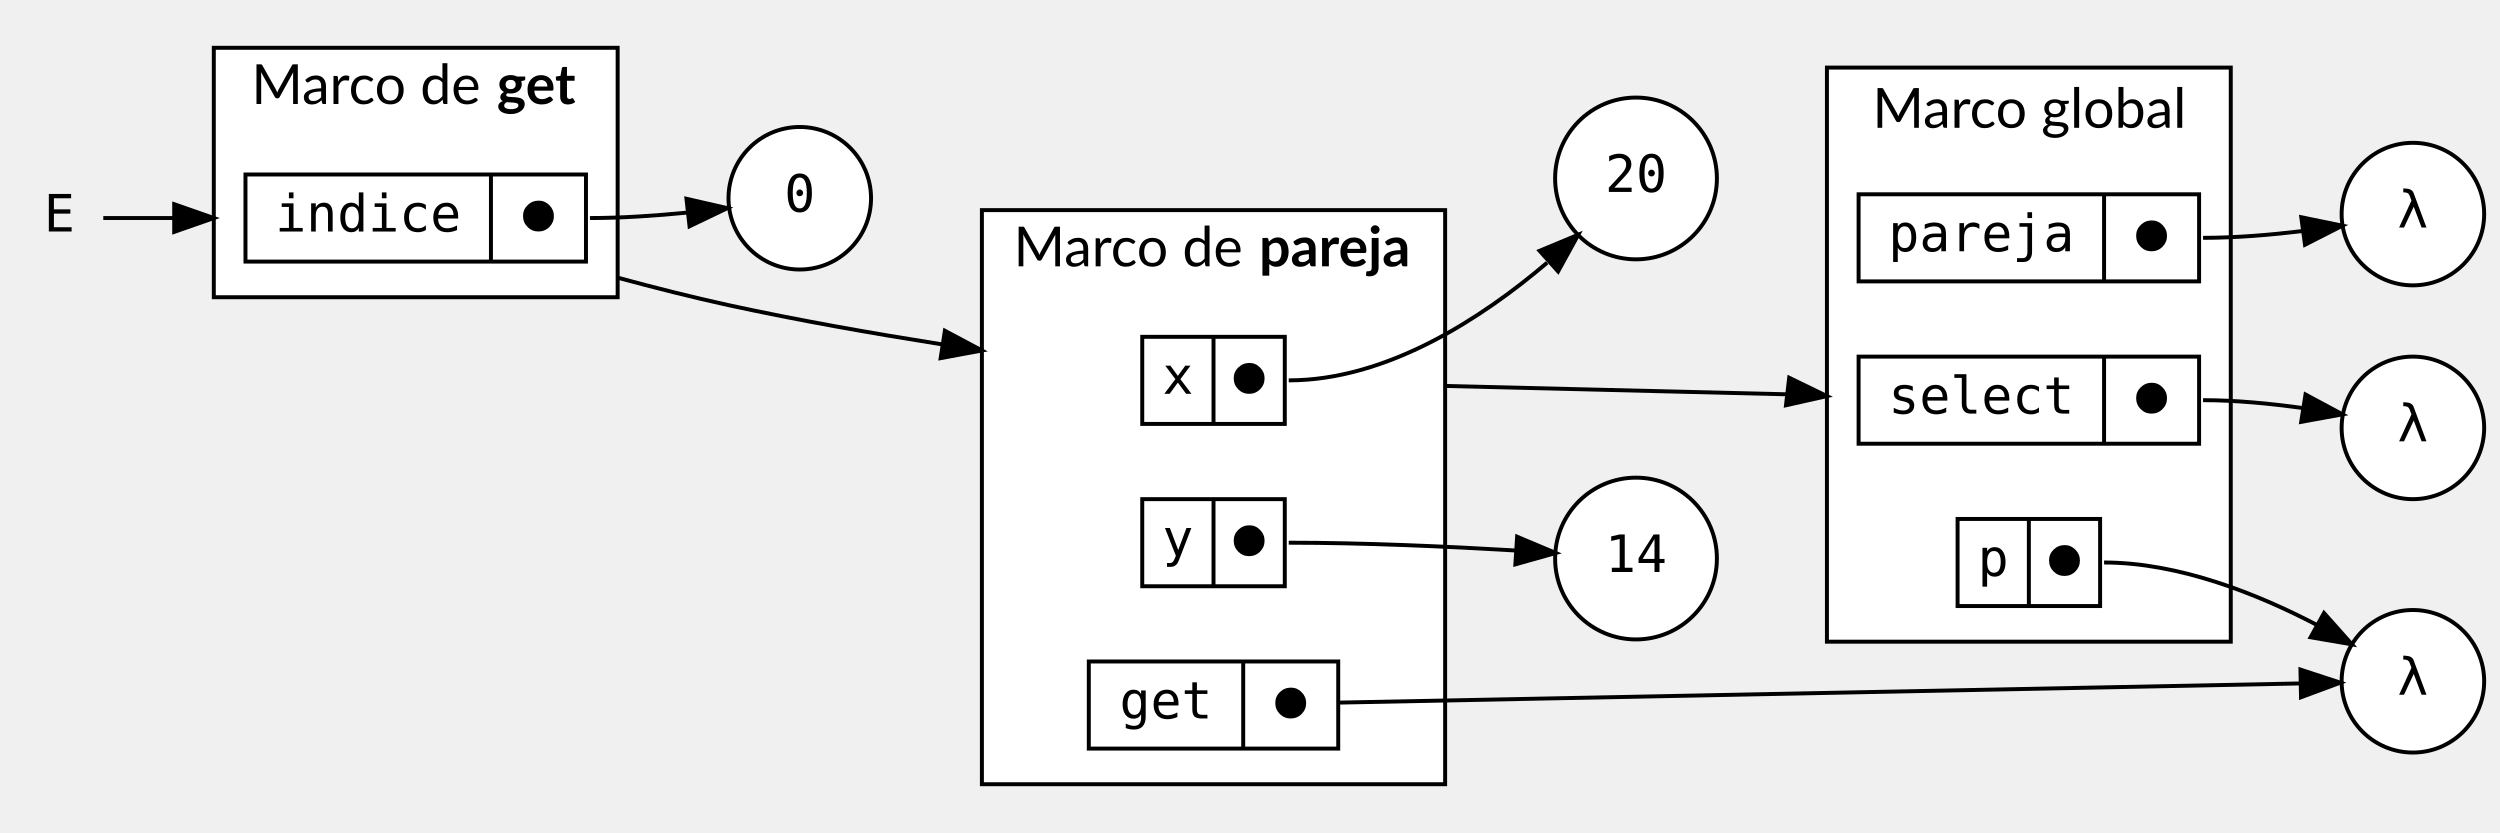
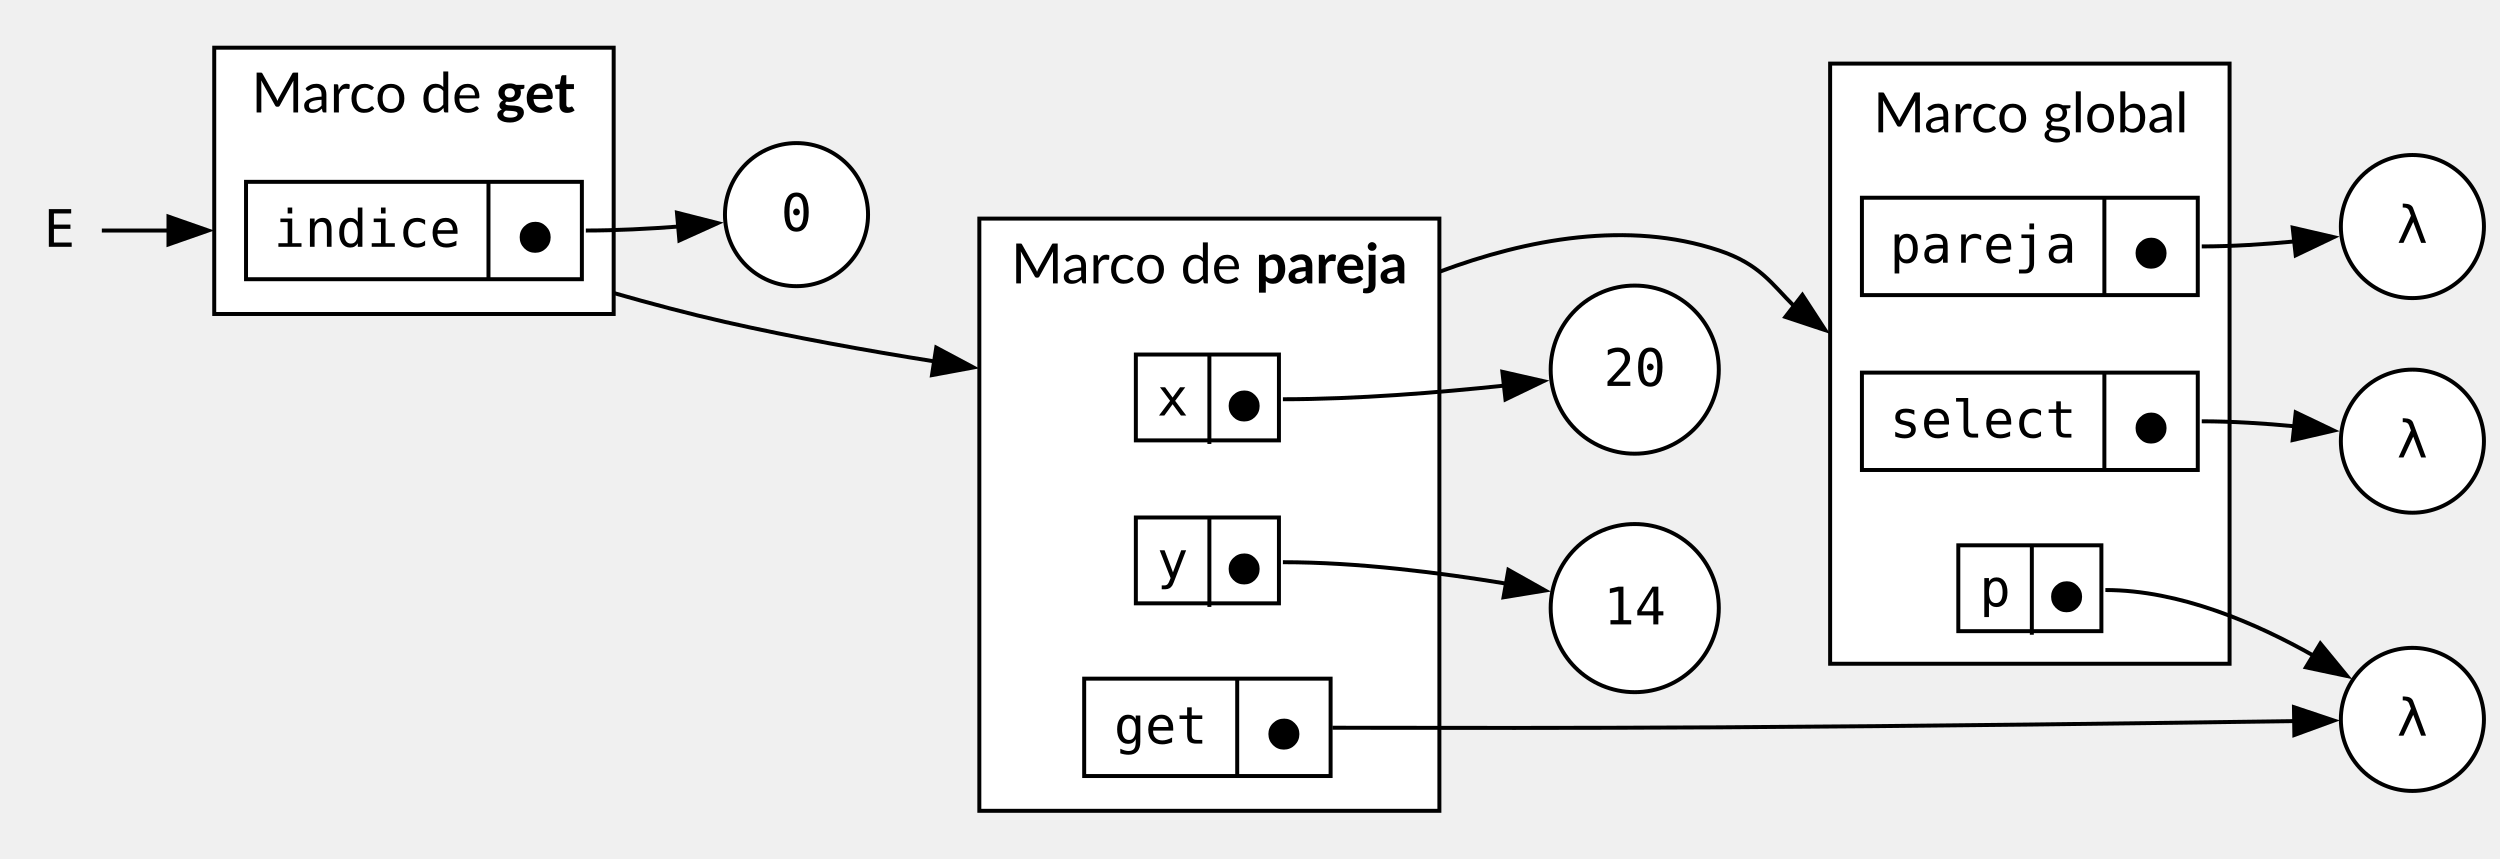
- <svg xmlns="http://www.w3.org/2000/svg" width="631pt" height="210pt" viewBox="0.00 0.00 631.43 210.00">
-   <g id="graph0" class="graph" transform="scale(1 1) rotate(0) translate(4 206)">
+ <svg xmlns="http://www.w3.org/2000/svg" width="629pt" height="216pt" viewBox="0.00 0.00 629.00 216.00">
+   <g id="graph0" class="graph" transform="scale(1 1) rotate(0) translate(4 212)">
    <g id="clust1" class="cluster">
-       <polygon fill="white" stroke="black" points="457.43,-44 457.43,-189 559.43,-189 559.43,-44 457.43,-44" />
-       <text text-anchor="start" x="468.93" y="-173.8" font-family="Lato" font-size="14.00">Marco global</text>
+       <polygon fill="white" stroke="black" points="456.46,-45 456.46,-196 556.96,-196 556.96,-45 456.46,-45" />
+       <text xml:space="preserve" text-anchor="start" x="467.33" y="-178.7" font-family="Lato" font-size="14.00">Marco global</text>
    </g>
    <g id="clust2" class="cluster">
-       <polygon fill="white" stroke="black" points="244,-8 244,-153 361,-153 361,-8 244,-8" />
-       <text text-anchor="start" x="252" y="-138.8" font-family="Lato" font-size="14.00">Marco de </text>
-       <text text-anchor="start" x="314" y="-138.8" font-family="Lato" font-weight="bold" font-size="14.00">pareja</text>
+       <polygon fill="white" stroke="black" points="242.4,-8 242.4,-157 358.15,-157 358.15,-8 242.4,-8" />
+       <text xml:space="preserve" text-anchor="start" x="250.4" y="-140.7" font-family="Lato" font-size="14.00">Marco de </text>
+       <text xml:space="preserve" text-anchor="start" x="311.9" y="-140.7" font-family="Lato" font-weight="bold" font-size="14.00">pareja</text>
    </g>
    <g id="clust3" class="cluster">
-       <polygon fill="white" stroke="black" points="50,-131 50,-194 152,-194 152,-131 50,-131" />
-       <text text-anchor="start" x="59.5" y="-179.8" font-family="Lato" font-size="14.00">Marco de </text>
-       <text text-anchor="start" x="121.5" y="-179.8" font-family="Lato" font-weight="bold" font-size="14.00">get</text>
+       <polygon fill="white" stroke="black" points="49.9,-133 49.9,-200 150.4,-200 150.4,-133 49.9,-133" />
+       <text xml:space="preserve" text-anchor="start" x="59.28" y="-183.7" font-family="Lato" font-size="14.00">Marco de </text>
+       <text xml:space="preserve" text-anchor="start" x="120.78" y="-183.7" font-family="Lato" font-weight="bold" font-size="14.00">get</text>
    </g>
    <g id="node1" class="node">
-       <ellipse fill="white" stroke="black" cx="409.21" cy="-65" rx="20.43" ry="20.43" />
-       <text text-anchor="middle" x="409.21" y="-61.6" font-family="monospace" font-size="13.00">14</text>
+       <ellipse fill="white" stroke="black" cx="407.3" cy="-59" rx="21.15" ry="21.15" />
+       <text xml:space="preserve" text-anchor="middle" x="407.3" y="-54.9" font-family="monospace" font-size="13.00">14</text>
    </g>
    <g id="node2" class="node">
-       <ellipse fill="white" stroke="black" cx="409.21" cy="-161" rx="20.43" ry="20.43" />
-       <text text-anchor="middle" x="409.21" y="-157.6" font-family="monospace" font-size="13.00">20</text>
+       <ellipse fill="white" stroke="black" cx="407.3" cy="-119" rx="21.15" ry="21.15" />
+       <text xml:space="preserve" text-anchor="middle" x="407.3" y="-114.9" font-family="monospace" font-size="13.00">20</text>
    </g>
    <g id="node3" class="node">
-       <ellipse fill="white" stroke="black" cx="198" cy="-156" rx="18" ry="18" />
-       <text text-anchor="middle" x="198" y="-152.6" font-family="monospace" font-size="13.00">0</text>
+       <ellipse fill="white" stroke="black" cx="196.4" cy="-158" rx="18" ry="18" />
+       <text xml:space="preserve" text-anchor="middle" x="196.4" y="-153.9" font-family="monospace" font-size="13.00">0</text>
    </g>
    <g id="node4" class="node">
-       <ellipse fill="white" stroke="black" cx="605.43" cy="-152" rx="18" ry="18" />
-       <text text-anchor="middle" x="605.43" y="-148.6" font-family="monospace" font-size="13.00">λ</text>
+       <ellipse fill="white" stroke="black" cx="602.96" cy="-155" rx="18" ry="18" />
+       <text xml:space="preserve" text-anchor="middle" x="602.96" y="-150.9" font-family="monospace" font-size="13.00">λ</text>
    </g>
    <g id="node5" class="node">
-       <ellipse fill="white" stroke="black" cx="605.43" cy="-98" rx="18" ry="18" />
-       <text text-anchor="middle" x="605.43" y="-94.6" font-family="monospace" font-size="13.00">λ</text>
+       <ellipse fill="white" stroke="black" cx="602.96" cy="-101" rx="18" ry="18" />
+       <text xml:space="preserve" text-anchor="middle" x="602.96" y="-96.9" font-family="monospace" font-size="13.00">λ</text>
    </g>
    <g id="node6" class="node">
-       <ellipse fill="white" stroke="black" cx="605.43" cy="-34" rx="18" ry="18" />
-       <text text-anchor="middle" x="605.43" y="-30.6" font-family="monospace" font-size="13.00">λ</text>
+       <ellipse fill="white" stroke="black" cx="602.96" cy="-31" rx="18" ry="18" />
+       <text xml:space="preserve" text-anchor="middle" x="602.96" y="-26.9" font-family="monospace" font-size="13.00">λ</text>
    </g>
    <g id="node7" class="node">
-       <polygon fill="white" stroke="black" points="465.43,-135 465.43,-157 551.43,-157 551.43,-135 465.43,-135" />
-       <text text-anchor="middle" x="496.43" y="-142.6" font-family="monospace" font-size="13.00">pareja</text>
-       <polyline fill="none" stroke="black" points="527.43,-135 527.43,-157 " />
-       <text text-anchor="middle" x="539.43" y="-142.6" font-family="monospace" font-size="13.00">⬤</text>
+       <polygon fill="white" stroke="black" points="464.46,-137.75 464.46,-162.25 548.96,-162.25 548.96,-137.75 464.46,-137.75" />
+       <text xml:space="preserve" text-anchor="middle" x="494.96" y="-145.9" font-family="monospace" font-size="13.00">pareja</text>
+       <polyline fill="none" stroke="black" points="525.46,-137.75 525.46,-162.25" />
+       <text xml:space="preserve" text-anchor="middle" x="537.21" y="-144.4" font-family="monospace" font-size="13.00">⬤</text>
    </g>
    <g id="edge1" class="edge">
-       <path fill="none" stroke="black" d="M552.43,-146C560.64,-146 569.54,-146.75 577.61,-147.72" />
-       <polygon fill="black" stroke="black" points="577.24,-151.2 587.62,-149.07 578.18,-144.26 577.24,-151.2" />
+       <path fill="none" stroke="black" d="M549.96,-150C557.58,-150 565.8,-150.54 573.4,-151.26" />
+       <polygon fill="black" stroke="black" points="572.84,-154.72 583.16,-152.33 573.6,-147.76 572.84,-154.72" />
    </g>
    <g id="node8" class="node">
-       <polygon fill="white" stroke="black" points="465.43,-94 465.43,-116 551.43,-116 551.43,-94 465.43,-94" />
-       <text text-anchor="middle" x="496.43" y="-101.6" font-family="monospace" font-size="13.00">select</text>
-       <polyline fill="none" stroke="black" points="527.43,-94 527.43,-116 " />
-       <text text-anchor="middle" x="539.43" y="-101.6" font-family="monospace" font-size="13.00">⬤</text>
+       <polygon fill="white" stroke="black" points="464.46,-93.75 464.46,-118.25 548.96,-118.25 548.96,-93.75 464.46,-93.75" />
+       <text xml:space="preserve" text-anchor="middle" x="494.96" y="-101.9" font-family="monospace" font-size="13.00">select</text>
+       <polyline fill="none" stroke="black" points="525.46,-93.75 525.46,-118.25" />
+       <text xml:space="preserve" text-anchor="middle" x="537.21" y="-100.4" font-family="monospace" font-size="13.00">⬤</text>
    </g>
    <g id="edge2" class="edge">
-       <path fill="none" stroke="black" d="M552.43,-105C560.66,-105 569.56,-104.13 577.64,-103" />
-       <polygon fill="black" stroke="black" points="578.31,-106.43 587.64,-101.42 577.22,-99.52 578.31,-106.43" />
+       <path fill="none" stroke="black" d="M549.96,-106C557.58,-106 565.8,-105.46 573.4,-104.74" />
+       <polygon fill="black" stroke="black" points="573.6,-108.24 583.16,-103.67 572.84,-101.28 573.6,-108.24" />
    </g>
    <g id="node9" class="node">
-       <polygon fill="white" stroke="black" points="490.43,-53 490.43,-75 526.43,-75 526.43,-53 490.43,-53" />
-       <text text-anchor="middle" x="499.43" y="-60.6" font-family="monospace" font-size="13.00">p</text>
-       <polyline fill="none" stroke="black" points="508.43,-53 508.43,-75 " />
-       <text text-anchor="middle" x="517.43" y="-60.6" font-family="monospace" font-size="13.00">⬤</text>
+       <polygon fill="white" stroke="black" points="488.71,-53.2 488.71,-74.8 524.71,-74.8 524.71,-53.2 488.71,-53.2" />
+       <text xml:space="preserve" text-anchor="middle" x="497.96" y="-59.45" font-family="monospace" font-size="13.00">p</text>
+       <polyline fill="none" stroke="black" points="507.21,-52.3 507.21,-74.8" />
+       <text xml:space="preserve" text-anchor="middle" x="515.96" y="-57.95" font-family="monospace" font-size="13.00">⬤</text>
    </g>
    <g id="edge3" class="edge">
-       <path fill="none" stroke="black" d="M527.43,-64C546.38,-64 566.27,-56.02 581.08,-48.28" />
-       <polygon fill="black" stroke="black" points="582.98,-51.24 590.03,-43.33 579.59,-45.11 582.98,-51.24" />
+       <path fill="none" stroke="black" d="M525.71,-63.55C544.36,-63.55 563.66,-55.21 578.18,-46.98" />
+       <polygon fill="black" stroke="black" points="579.8,-50.09 586.53,-41.91 576.17,-44.1 579.8,-50.09" />
    </g>
    <g id="node10" class="node">
-       <polygon fill="white" stroke="black" points="284.5,-99 284.5,-121 320.5,-121 320.5,-99 284.5,-99" />
-       <text text-anchor="middle" x="293.5" y="-106.6" font-family="monospace" font-size="13.00">x</text>
-       <polyline fill="none" stroke="black" points="302.5,-99 302.5,-121 " />
-       <text text-anchor="middle" x="311.5" y="-106.6" font-family="monospace" font-size="13.00">⬤</text>
+       <polygon fill="white" stroke="black" points="281.78,-101.2 281.78,-122.8 317.78,-122.8 317.78,-101.2 281.78,-101.2" />
+       <text xml:space="preserve" text-anchor="middle" x="291.03" y="-107.45" font-family="monospace" font-size="13.00">x</text>
+       <polyline fill="none" stroke="black" points="300.28,-100.3 300.28,-122.8" />
+       <text xml:space="preserve" text-anchor="middle" x="309.03" y="-105.95" font-family="monospace" font-size="13.00">⬤</text>
    </g>
    <g id="edge4" class="edge">
-       <path fill="none" stroke="black" d="M321.5,-110C346.34,-110 370.34,-125.74 386.77,-139.73" />
-       <polygon fill="black" stroke="black" points="384.86,-142.72 394.63,-146.79 389.53,-137.51 384.86,-142.72" />
+       <path fill="none" stroke="black" d="M318.78,-111.55C337.31,-111.55 357.97,-113.23 374.56,-114.99" />
+       <polygon fill="black" stroke="black" points="374,-118.45 384.33,-116.1 374.78,-111.5 374,-118.45" />
    </g>
    <g id="edge9" class="edge">
-       <path fill="none" stroke="black" d="M361,-108.59C390.63,-107.86 426.49,-106.98 455.3,-106.28" />
-       <polygon fill="black" stroke="black" points="447.9,-110.66 457.43,-106.03 447.09,-103.71 447.9,-110.66" />
+       <path fill="none" stroke="black" d="M358.15,-143.62C380.24,-151.89 405.64,-156.61 428.46,-149 438.84,-145.54 441.83,-140.46 447.36,-135.01" />
+       <polygon fill="black" stroke="black" points="449.48,-137.8 455.26,-128.92 445.2,-132.26 449.48,-137.8" />
    </g>
    <g id="node11" class="node">
-       <polygon fill="white" stroke="black" points="284.5,-58 284.5,-80 320.5,-80 320.5,-58 284.5,-58" />
-       <text text-anchor="middle" x="293.5" y="-65.6" font-family="monospace" font-size="13.00">y</text>
-       <polyline fill="none" stroke="black" points="302.5,-58 302.5,-80 " />
-       <text text-anchor="middle" x="311.5" y="-65.6" font-family="monospace" font-size="13.00">⬤</text>
+       <polygon fill="white" stroke="black" points="281.78,-60.2 281.78,-81.8 317.78,-81.8 317.78,-60.2 281.78,-60.2" />
+       <text xml:space="preserve" text-anchor="middle" x="291.03" y="-66.45" font-family="monospace" font-size="13.00">y</text>
+       <polyline fill="none" stroke="black" points="300.28,-59.3 300.28,-81.8" />
+       <text xml:space="preserve" text-anchor="middle" x="309.03" y="-64.95" font-family="monospace" font-size="13.00">⬤</text>
    </g>
    <g id="edge5" class="edge">
-       <path fill="none" stroke="black" d="M321.5,-69C340.54,-69 361.9,-68.03 378.66,-67.04" />
-       <polygon fill="black" stroke="black" points="379.18,-70.51 388.94,-66.4 378.74,-63.53 379.18,-70.51" />
+       <path fill="none" stroke="black" d="M318.78,-70.55C337.52,-70.55 358.34,-67.91 374.96,-65.16" />
+       <polygon fill="black" stroke="black" points="375.51,-68.62 384.75,-63.43 374.29,-61.72 375.51,-68.62" />
    </g>
    <g id="node12" class="node">
-       <polygon fill="white" stroke="black" points="271,-17 271,-39 334,-39 334,-17 271,-17" />
-       <text text-anchor="middle" x="290.5" y="-24.6" font-family="monospace" font-size="13.00">get</text>
-       <polyline fill="none" stroke="black" points="310,-17 310,-39 " />
-       <text text-anchor="middle" x="322" y="-24.6" font-family="monospace" font-size="13.00">⬤</text>
+       <polygon fill="white" stroke="black" points="268.78,-16.75 268.78,-41.25 330.78,-41.25 330.78,-16.75 268.78,-16.75" />
+       <text xml:space="preserve" text-anchor="middle" x="288.03" y="-24.9" font-family="monospace" font-size="13.00">get</text>
+       <polyline fill="none" stroke="black" points="307.28,-16.75 307.28,-41.25" />
+       <text xml:space="preserve" text-anchor="middle" x="319.03" y="-23.4" font-family="monospace" font-size="13.00">⬤</text>
    </g>
    <g id="edge6" class="edge">
-       <path fill="none" stroke="black" d="M334.01,-28.61C392.71,-29.78 520.51,-32.33 576.83,-33.45" />
-       <polygon fill="black" stroke="black" points="577.03,-36.95 587.1,-33.65 577.17,-29.96 577.03,-36.95" />
+       <path fill="none" stroke="black" d="M331.22,-28.9C357.09,-28.84 395.21,-28.81 428.46,-29 479.43,-29.29 538.83,-30.07 573.24,-30.57" />
+       <polygon fill="black" stroke="black" points="573.16,-34.07 583.21,-30.71 573.26,-27.07 573.16,-34.07" />
    </g>
    <g id="node13" class="node">
-       <polygon fill="white" stroke="black" points="58,-140 58,-162 144,-162 144,-140 58,-140" />
-       <text text-anchor="middle" x="89" y="-147.6" font-family="monospace" font-size="13.00">indice</text>
-       <polyline fill="none" stroke="black" points="120,-140 120,-162 " />
-       <text text-anchor="middle" x="132" y="-147.6" font-family="monospace" font-size="13.00">⬤</text>
+       <polygon fill="white" stroke="black" points="57.9,-141.75 57.9,-166.25 142.4,-166.25 142.4,-141.75 57.9,-141.75" />
+       <text xml:space="preserve" text-anchor="middle" x="88.4" y="-149.9" font-family="monospace" font-size="13.00">indice</text>
+       <polyline fill="none" stroke="black" points="118.9,-141.75 118.9,-166.25" />
+       <text xml:space="preserve" text-anchor="middle" x="130.65" y="-148.4" font-family="monospace" font-size="13.00">⬤</text>
    </g>
    <g id="edge7" class="edge">
-       <path fill="none" stroke="black" d="M145,-151C152.98,-151 161.62,-151.59 169.52,-152.37" />
-       <polygon fill="black" stroke="black" points="169.38,-155.87 179.71,-153.5 170.16,-148.92 169.38,-155.87" />
+       <path fill="none" stroke="black" d="M143.4,-154C151.01,-154 159.22,-154.43 166.82,-155.01" />
+       <polygon fill="black" stroke="black" points="166.32,-158.48 176.58,-155.87 166.93,-151.51 166.32,-158.48" />
    </g>
    <g id="edge8" class="edge">
-       <path fill="none" stroke="black" d="M152,-135.94C161.26,-133.43 170.89,-130.99 180,-129 197.33,-125.22 216.21,-121.89 233.81,-119.11" />
-       <polygon fill="black" stroke="black" points="234.65,-122.53 244,-117.55 233.58,-115.61 234.65,-122.53" />
+       <path fill="none" stroke="black" d="M150.4,-138.28C159.65,-135.63 169.27,-133.07 178.4,-131 195.4,-127.15 213.92,-123.8 231.23,-121.05" />
+       <polygon fill="black" stroke="black" points="231.56,-124.54 240.91,-119.55 230.49,-117.62 231.56,-124.54" />
    </g>
    <g id="node14" class="node">
-       <polygon fill="transparent" stroke="transparent" points="22,-169 0,-169 0,-133 22,-133 22,-169" />
-       <text text-anchor="middle" x="11" y="-147.6" font-family="monospace" font-size="13.00">E</text>
+       <polygon fill="none" stroke="none" points="21.9,-172 0,-172 0,-136 21.9,-136 21.9,-172" />
+       <text xml:space="preserve" text-anchor="middle" x="10.95" y="-149.9" font-family="monospace" font-size="13.00">E</text>
    </g>
    <g id="edge10" class="edge">
-       <path fill="none" stroke="black" d="M22.09,-151C28.66,-151 37.79,-151 47.48,-151" />
-       <polygon fill="black" stroke="black" points="40,-154.5 50,-151 40,-147.5 40,-154.5" />
+       <path fill="none" stroke="black" d="M21.62,-154C27.99,-154 36.9,-154 46.41,-154" />
+       <polygon fill="black" stroke="black" points="38.39,-157.5 48.39,-154 38.39,-150.5 38.39,-157.5" />
    </g>
  </g>
</svg>
